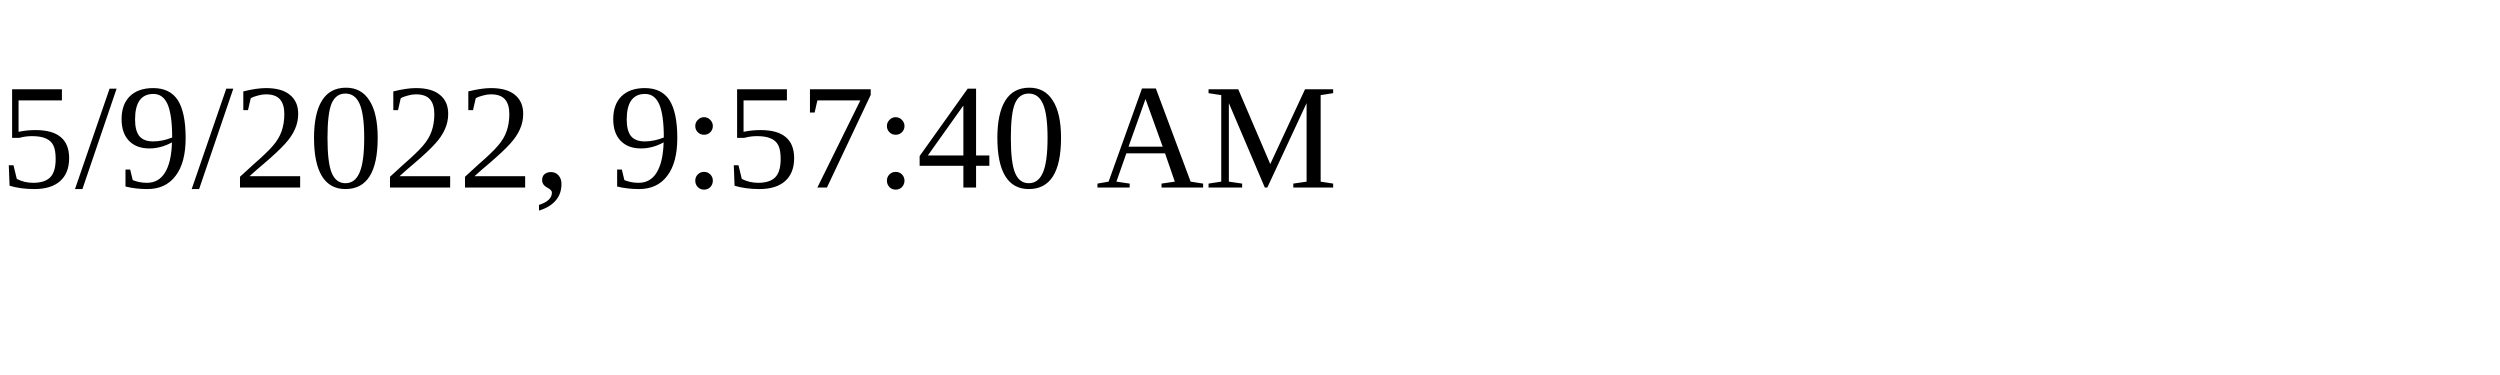
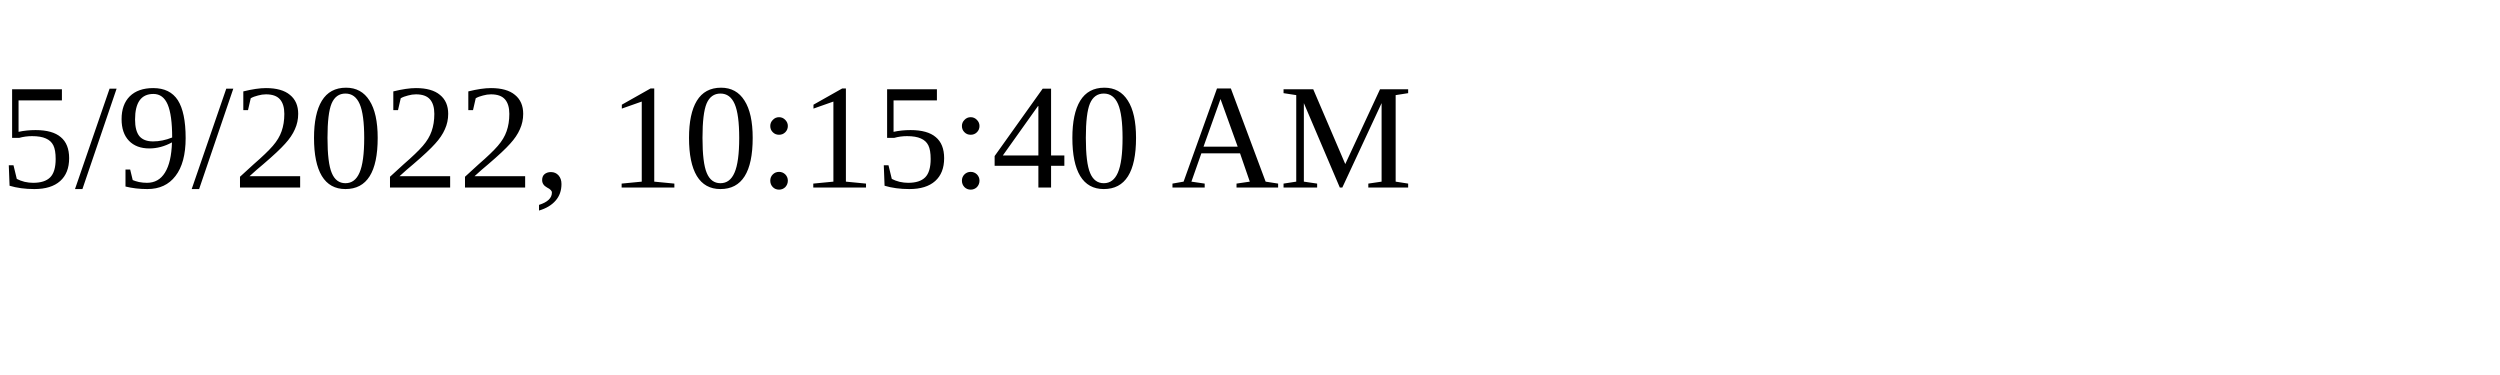
<svg xmlns="http://www.w3.org/2000/svg" height="30" width="200">
-   <text x="0" y="15">5/9/2022, 9:57:40 AM</text>
+   <text x="0" y="15">5/9/2022, 10:15:40 AM</text>
</svg>
